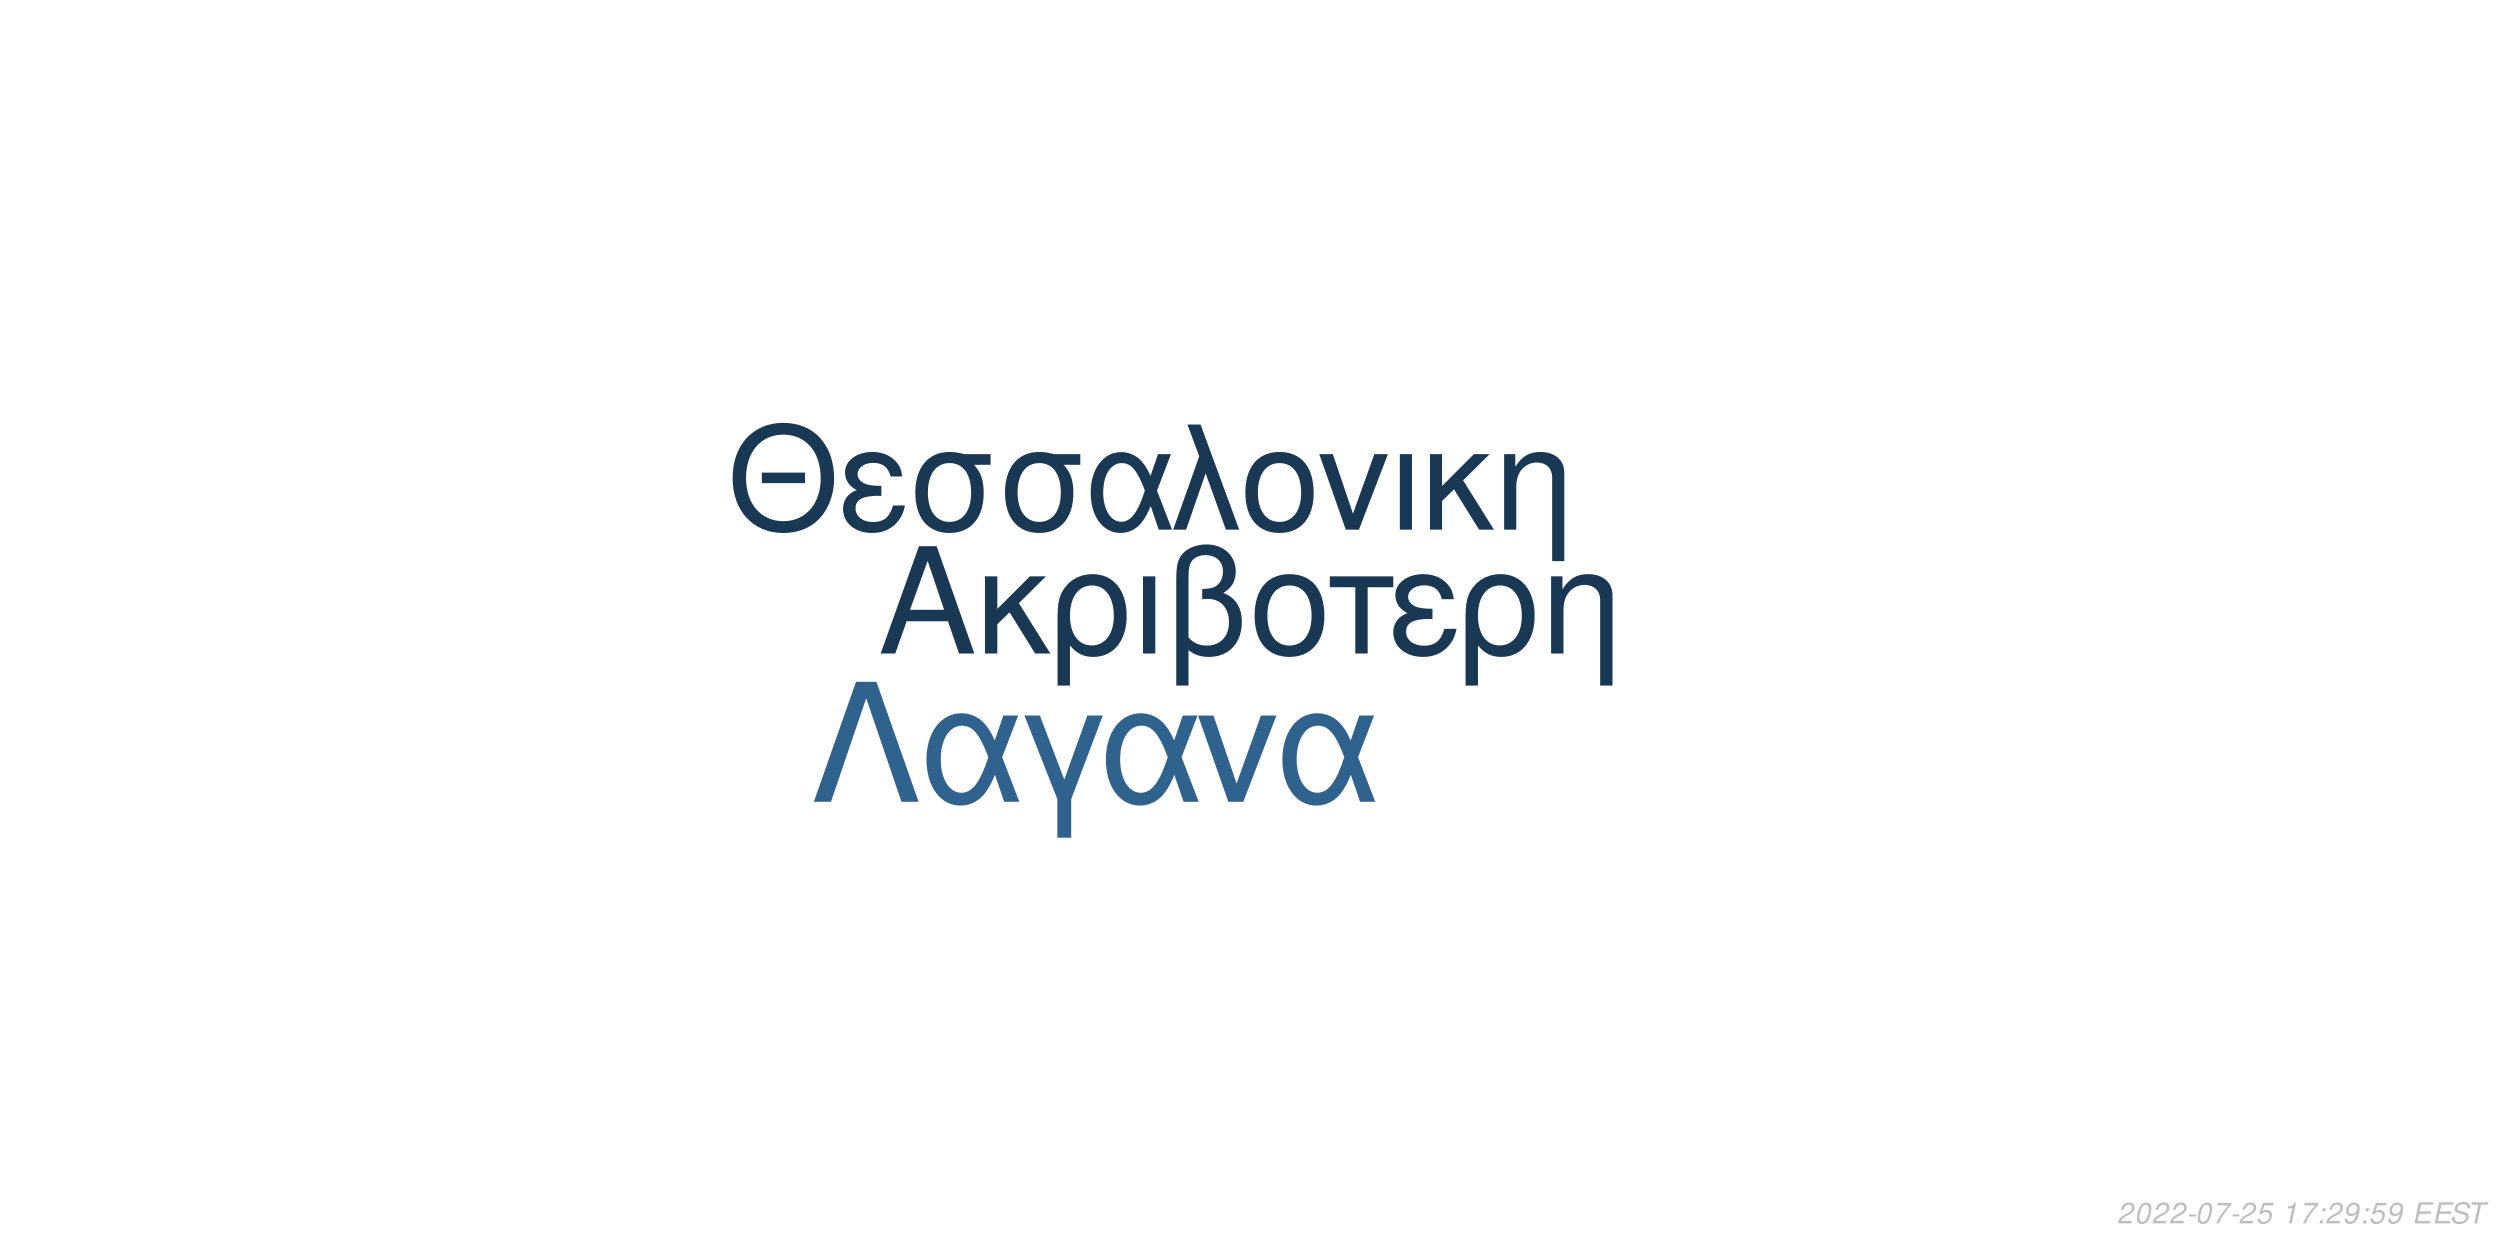
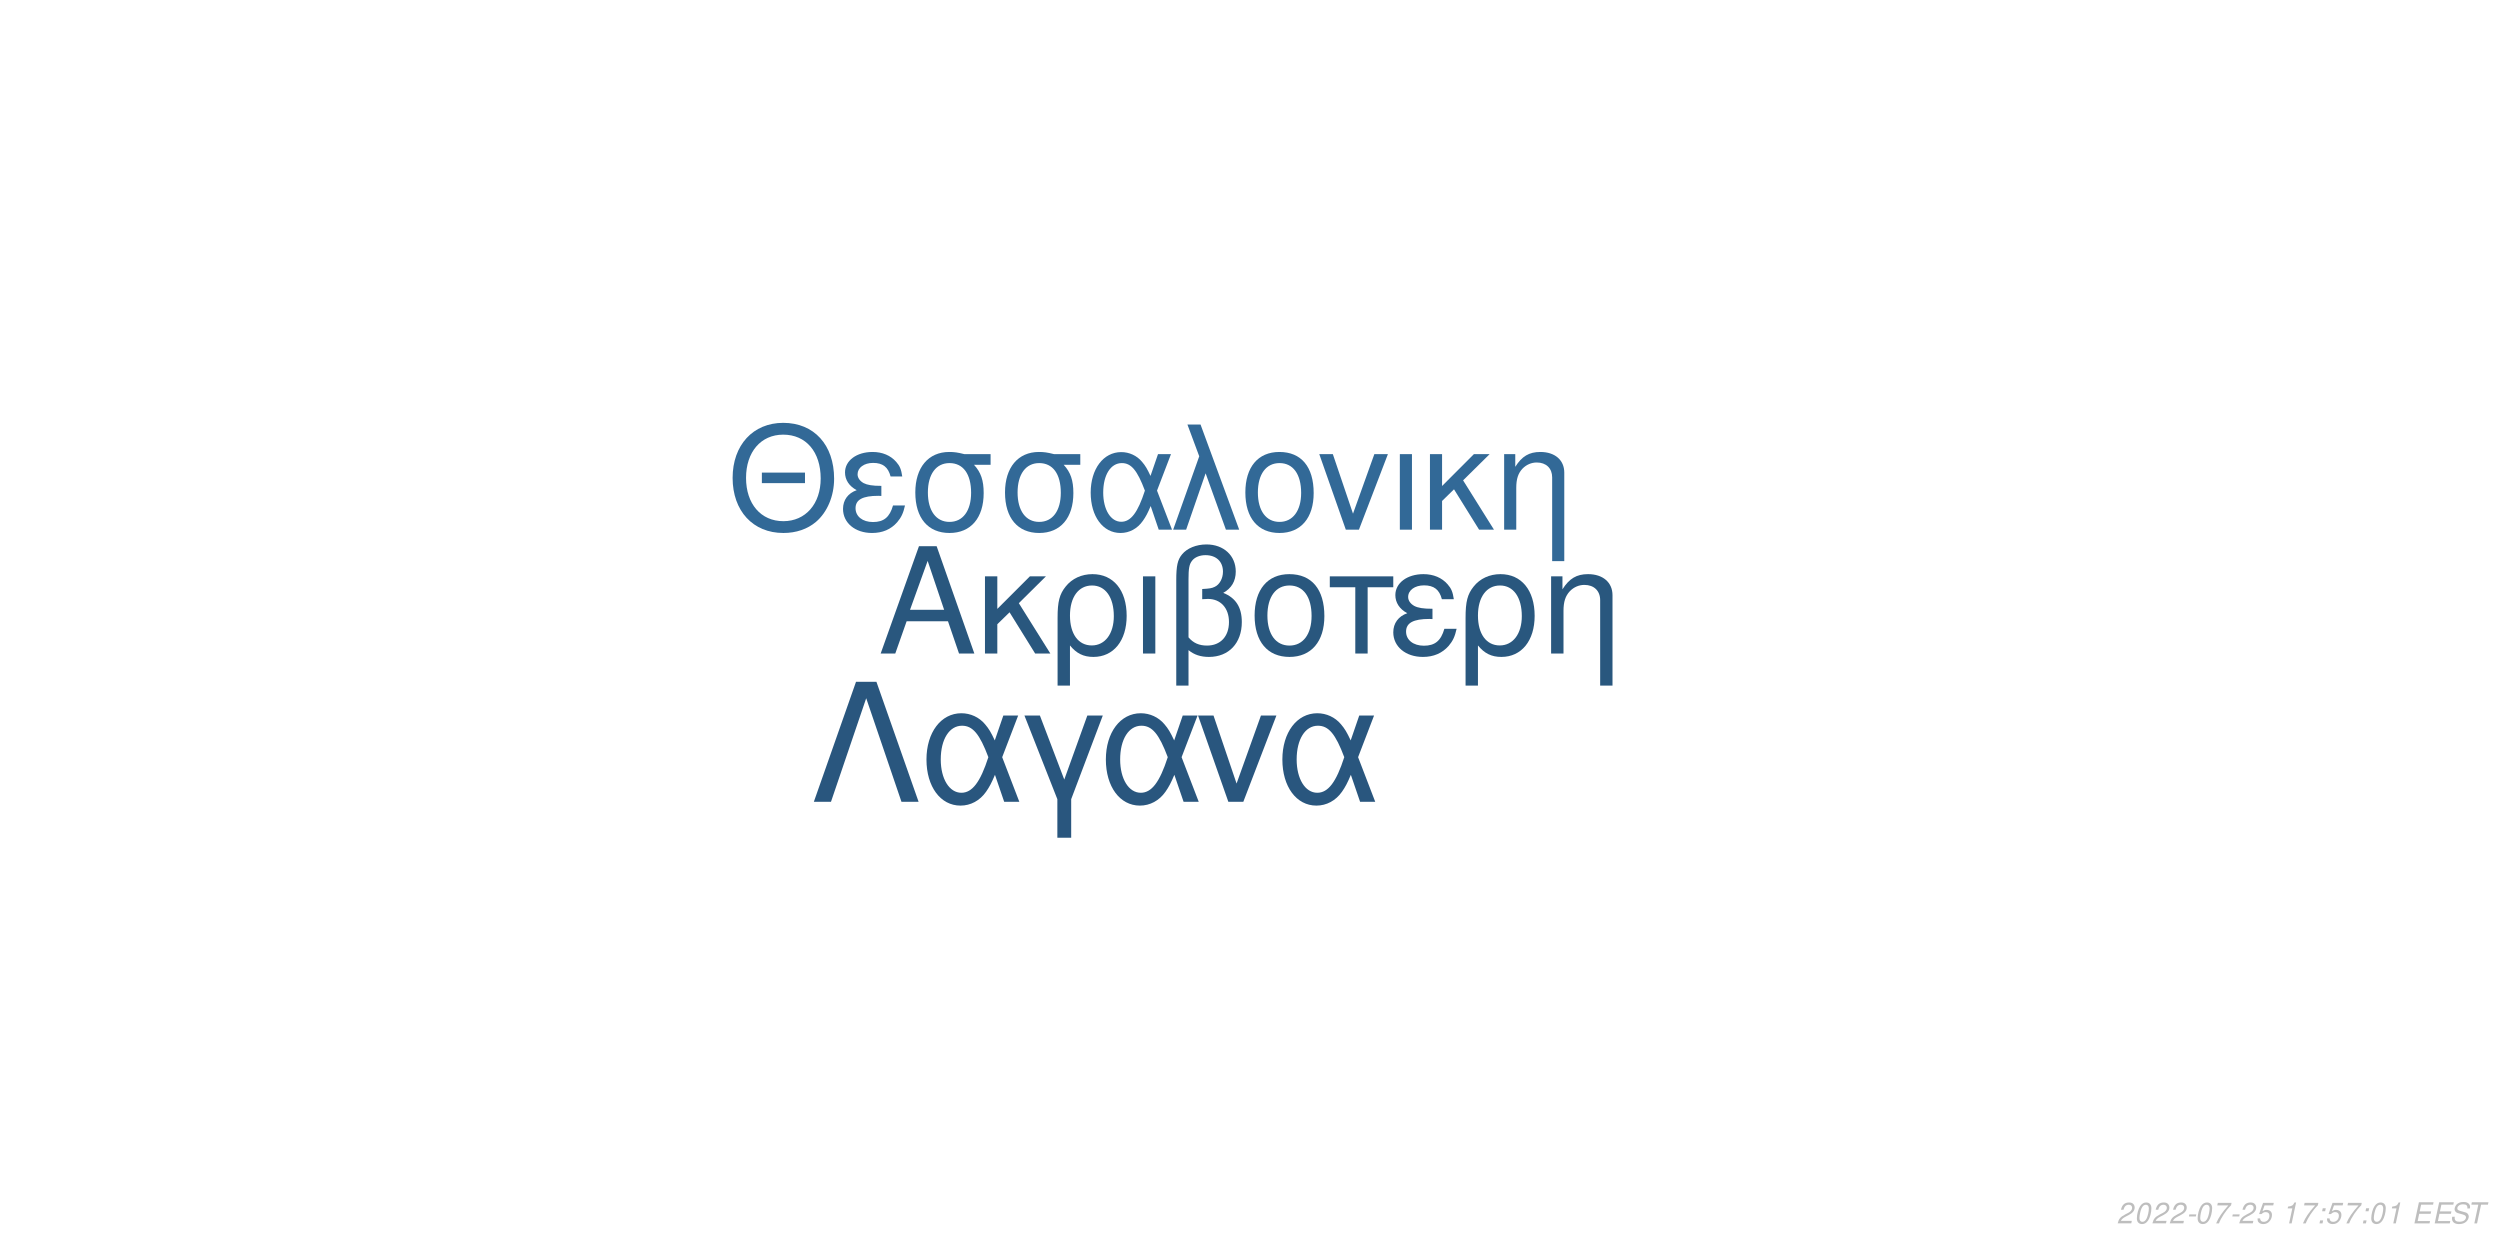
<svg xmlns="http://www.w3.org/2000/svg" xmlns:xlink="http://www.w3.org/1999/xlink" width="864pt" height="432pt" viewBox="0 0 864 432" version="1.1">
  <defs>
    <g>
      <symbol overflow="visible" id="glyph0-0">
        <path style="stroke:none;" d="" />
      </symbol>
      <symbol overflow="visible" id="glyph0-1">
        <path style="stroke:none;" d="M 24.125 -11.141 L 27.938 0 L 33.234 0 L 20.203 -37.094 L 14.094 -37.094 L 0.859 0 L 5.906 0 L 9.828 -11.141 Z M 22.797 -15.109 L 11 -15.109 L 17.094 -32.016 Z M 22.797 -15.109 " />
      </symbol>
      <symbol overflow="visible" id="glyph0-2">
        <path style="stroke:none;" d="M 7.172 -15.422 L 7.172 -26.672 L 2.906 -26.672 L 2.906 0 L 7.172 0 L 7.172 -10.125 L 11.406 -14.25 L 20.25 0 L 25.5 0 L 14.609 -17.406 L 23.969 -26.672 L 18.422 -26.672 Z M 7.172 -15.422 " />
      </symbol>
      <symbol overflow="visible" id="glyph0-3">
        <path style="stroke:none;" d="M 3 11.094 L 7.281 11.094 L 7.281 -2.797 C 9.516 -0.047 11.953 1.172 15.375 1.172 C 22.344 1.172 26.875 -4.422 26.875 -13.031 C 26.875 -21.891 22.297 -27.438 15.062 -27.438 C 11.297 -27.438 7.984 -25.906 5.797 -23.156 C 3.672 -20.516 3 -17.969 3 -12.359 Z M 14.906 -23.516 C 19.547 -23.516 22.438 -19.438 22.438 -12.922 C 22.438 -6.812 19.391 -2.797 14.812 -2.797 C 10.172 -2.797 7.281 -6.766 7.281 -13.125 C 7.281 -19.484 10.234 -23.516 14.906 -23.516 Z M 14.906 -23.516 " />
      </symbol>
      <symbol overflow="visible" id="glyph0-4">
        <path style="stroke:none;" d="M 3.516 0 L 7.781 0 L 7.781 -26.672 L 3.516 -26.672 Z M 3.516 0 " />
      </symbol>
      <symbol overflow="visible" id="glyph0-5">
        <path style="stroke:none;" d="M 4.016 11.094 L 8.25 11.094 L 8.25 -1.172 C 10.172 0.406 12.422 1.172 15.312 1.172 C 22.188 1.172 26.672 -3.609 26.672 -10.891 C 26.672 -15.984 24.578 -19.234 20.25 -20.969 C 23.109 -22.547 24.578 -25.031 24.578 -28.344 C 24.578 -33.844 20.406 -37.703 14.453 -37.703 C 10.938 -37.703 7.734 -36.391 6 -34.25 C 4.484 -32.422 4.016 -30.328 4.016 -25.391 Z M 8.25 -25.656 C 8.25 -29.359 8.5 -30.844 9.469 -32.062 C 10.375 -33.281 12.156 -34 14.094 -34 C 17.812 -34 20.156 -31.812 20.156 -28.297 C 20.156 -25.953 18.984 -23.812 17.297 -23.047 C 16.281 -22.547 15.469 -22.438 12.984 -22.297 L 12.984 -18.781 C 13.734 -18.828 14.344 -18.875 14.969 -18.875 C 19.344 -18.875 22.234 -15.719 22.234 -10.891 C 22.234 -5.906 19.281 -2.75 14.656 -2.75 C 11.953 -2.75 9.922 -3.609 8.25 -5.594 Z M 8.25 -25.656 " />
      </symbol>
      <symbol overflow="visible" id="glyph0-6">
        <path style="stroke:none;" d="M 14.094 -27.438 C 6.562 -27.438 2.094 -22.094 2.094 -13.125 C 2.094 -4.125 6.562 1.172 14.141 1.172 C 21.672 1.172 26.203 -4.172 26.203 -12.922 C 26.203 -22.188 21.828 -27.438 14.094 -27.438 Z M 14.141 -23.516 C 18.938 -23.516 21.781 -19.594 21.781 -12.984 C 21.781 -6.672 18.828 -2.75 14.141 -2.75 C 9.422 -2.75 6.516 -6.672 6.516 -13.125 C 6.516 -19.594 9.422 -23.516 14.141 -23.516 Z M 14.141 -23.516 " />
      </symbol>
      <symbol overflow="visible" id="glyph0-7">
        <path style="stroke:none;" d="M 7.891 0 L 12.156 0 L 12.156 -22.906 L 21.016 -22.906 L 21.016 -26.672 L -0.922 -26.672 L -0.922 -22.906 L 7.891 -22.906 Z M 7.891 0 " />
      </symbol>
      <symbol overflow="visible" id="glyph0-8">
        <path style="stroke:none;" d="M 14.562 -15.469 C 11.344 -15.469 9.562 -15.781 8.297 -16.438 C 6.922 -17.203 6.156 -18.328 6.156 -19.547 C 6.156 -21.891 8.453 -23.562 11.656 -23.562 C 15.062 -23.562 16.953 -22.094 17.812 -18.781 L 21.938 -18.781 C 21.578 -21.266 21.062 -22.5 19.797 -23.922 C 17.812 -26.203 14.906 -27.438 11.453 -27.438 C 5.797 -27.438 1.734 -24.375 1.734 -20.203 C 1.734 -17.609 3.156 -15.375 5.859 -13.938 C 2.797 -12.875 1.016 -10.484 1.016 -7.328 C 1.016 -2.391 5.297 1.172 11.25 1.172 C 14.969 1.172 17.906 -0.109 20.156 -2.641 C 21.578 -4.328 22.297 -5.797 22.906 -8.547 L 18.672 -8.547 C 17.5 -4.422 15.422 -2.703 11.609 -2.703 C 7.938 -2.703 5.438 -4.688 5.438 -7.578 C 5.438 -10.578 7.938 -11.953 13.484 -11.953 C 13.641 -11.953 14.094 -11.953 14.562 -11.906 Z M 14.562 -15.469 " />
      </symbol>
      <symbol overflow="visible" id="glyph0-9">
        <path style="stroke:none;" d="M 3.562 -26.672 L 3.562 0 L 7.844 0 L 7.844 -14.703 C 7.844 -17.906 8.5 -19.891 10.031 -21.531 C 11.406 -22.953 13.188 -23.719 15.062 -23.719 C 18.375 -23.719 20.516 -21.672 20.516 -18.469 L 20.516 11.094 L 24.781 11.094 L 24.781 -20.156 C 24.781 -24.578 21.469 -27.438 16.328 -27.438 C 12.359 -27.438 9.828 -25.906 7.484 -22.188 L 7.484 -26.672 Z M 3.562 -26.672 " />
      </symbol>
      <symbol overflow="visible" id="glyph1-0">
        <path style="stroke:none;" d="" />
      </symbol>
      <symbol overflow="visible" id="glyph1-1">
        <path style="stroke:none;" d="M 26.859 -19.734 L 11.953 -19.734 L 11.953 -16.094 L 26.859 -16.094 Z M 19.328 -36.922 C 8.922 -36.922 1.844 -29.25 1.844 -17.891 C 1.844 -6.484 8.875 1.141 19.391 1.141 C 23.812 1.141 27.703 -0.203 30.641 -2.688 C 34.578 -6.031 36.922 -11.656 36.922 -17.594 C 36.922 -29.297 30 -36.922 19.328 -36.922 Z M 19.328 -32.844 C 27.203 -32.844 32.281 -26.906 32.281 -17.688 C 32.281 -8.922 27.062 -2.938 19.391 -2.938 C 11.609 -2.938 6.484 -8.922 6.484 -17.891 C 6.484 -26.859 11.609 -32.844 19.328 -32.844 Z M 19.328 -32.844 " />
      </symbol>
      <symbol overflow="visible" id="glyph1-2">
        <path style="stroke:none;" d="M 14.25 -15.141 C 11.109 -15.141 9.375 -15.453 8.125 -16.094 C 6.781 -16.844 6.031 -17.938 6.031 -19.141 C 6.031 -21.422 8.266 -23.078 11.406 -23.078 C 14.75 -23.078 16.594 -21.625 17.438 -18.391 L 21.469 -18.391 C 21.125 -20.828 20.625 -22.031 19.391 -23.422 C 17.438 -25.656 14.594 -26.859 11.219 -26.859 C 5.688 -26.859 1.688 -23.875 1.688 -19.781 C 1.688 -17.234 3.094 -15.047 5.734 -13.656 C 2.734 -12.609 1 -10.266 1 -7.172 C 1 -2.344 5.188 1.141 11.016 1.141 C 14.656 1.141 17.547 -0.094 19.734 -2.594 C 21.125 -4.234 21.828 -5.688 22.422 -8.375 L 18.281 -8.375 C 17.141 -4.328 15.094 -2.641 11.359 -2.641 C 7.766 -2.641 5.328 -4.578 5.328 -7.422 C 5.328 -10.359 7.766 -11.703 13.203 -11.703 C 13.359 -11.703 13.797 -11.703 14.25 -11.656 Z M 14.25 -15.141 " />
      </symbol>
      <symbol overflow="visible" id="glyph1-3">
        <path style="stroke:none;" d="M 29 -26.109 L 19.938 -26.109 C 17.594 -26.703 16.438 -26.859 14.703 -26.859 C 7.469 -26.859 2.984 -21.469 2.984 -12.859 C 2.984 -4.031 7.375 1.141 14.797 1.141 C 22.172 1.141 26.609 -4.078 26.609 -12.656 C 26.609 -17.047 25.656 -19.828 23.266 -22.422 L 29 -22.422 Z M 14.797 -23.016 C 19.531 -23.016 22.266 -19.234 22.266 -12.75 C 22.266 -6.531 19.438 -2.688 14.797 -2.688 C 10.172 -2.688 7.328 -6.531 7.328 -12.859 C 7.328 -19.188 10.172 -23.016 14.797 -23.016 Z M 14.797 -23.016 " />
      </symbol>
      <symbol overflow="visible" id="glyph1-4">
        <path style="stroke:none;" d="M 29.344 -26.109 L 24.859 -26.109 L 22.266 -18.578 C 21.125 -21.031 20.484 -22.125 19.328 -23.469 C 17.547 -25.609 14.906 -26.812 12.156 -26.812 C 5.984 -26.812 1.594 -20.984 1.594 -12.812 C 1.594 -4.578 5.828 1.141 11.906 1.141 C 14.953 1.141 17.734 -0.344 19.625 -3.047 C 20.672 -4.531 21.281 -5.688 22.328 -8.172 L 25.109 0 L 29.703 0 L 24.516 -13.5 Z M 20.328 -13.5 C 17.891 -5.922 15.453 -2.734 12.156 -2.734 C 8.516 -2.734 5.922 -6.922 5.922 -12.812 C 5.922 -18.938 8.516 -23.016 12.359 -23.016 C 15.594 -23.016 17.688 -20.531 20.328 -13.5 Z M 20.328 -13.5 " />
      </symbol>
      <symbol overflow="visible" id="glyph1-5">
        <path style="stroke:none;" d="M 1.094 0 L 5.578 0 L 12.312 -19.484 L 19.328 0 L 23.922 0 L 10.562 -36.328 L 6.031 -36.328 L 10.109 -25.359 Z M 1.094 0 " />
      </symbol>
      <symbol overflow="visible" id="glyph1-6">
        <path style="stroke:none;" d="M 13.797 -26.859 C 6.422 -26.859 2.047 -21.625 2.047 -12.859 C 2.047 -4.031 6.422 1.141 13.859 1.141 C 21.234 1.141 25.656 -4.078 25.656 -12.656 C 25.656 -21.719 21.375 -26.859 13.797 -26.859 Z M 13.859 -23.016 C 18.531 -23.016 21.328 -19.188 21.328 -12.703 C 21.328 -6.531 18.438 -2.688 13.859 -2.688 C 9.219 -2.688 6.375 -6.531 6.375 -12.859 C 6.375 -19.188 9.219 -23.016 13.859 -23.016 Z M 13.859 -23.016 " />
      </symbol>
      <symbol overflow="visible" id="glyph1-7">
        <path style="stroke:none;" d="M 14.297 0 L 24.312 -26.109 L 19.625 -26.109 L 12.25 -5.531 L 5.281 -26.109 L 0.594 -26.109 L 9.766 0 Z M 14.297 0 " />
      </symbol>
      <symbol overflow="visible" id="glyph1-8">
        <path style="stroke:none;" d="M 3.438 0 L 7.625 0 L 7.625 -26.109 L 3.438 -26.109 Z M 3.438 0 " />
      </symbol>
      <symbol overflow="visible" id="glyph1-9">
        <path style="stroke:none;" d="M 7.031 -15.094 L 7.031 -26.109 L 2.844 -26.109 L 2.844 0 L 7.031 0 L 7.031 -9.922 L 11.156 -13.953 L 19.828 0 L 24.969 0 L 14.297 -17.047 L 23.469 -26.109 L 18.031 -26.109 Z M 7.031 -15.094 " />
      </symbol>
      <symbol overflow="visible" id="glyph1-10">
        <path style="stroke:none;" d="M 3.484 -26.109 L 3.484 0 L 7.672 0 L 7.672 -14.406 C 7.672 -17.547 8.328 -19.484 9.812 -21.078 C 11.156 -22.469 12.906 -23.219 14.75 -23.219 C 17.984 -23.219 20.078 -21.234 20.078 -18.094 L 20.078 10.859 L 24.266 10.859 L 24.266 -19.734 C 24.266 -24.062 21.031 -26.859 16 -26.859 C 12.109 -26.859 9.609 -25.359 7.328 -21.719 L 7.328 -26.109 Z M 3.484 -26.109 " />
      </symbol>
      <symbol overflow="visible" id="glyph2-0">
        <path style="stroke:none;" d="" />
      </symbol>
      <symbol overflow="visible" id="glyph2-1">
        <path style="stroke:none;" d="M 22.531 -41.484 L 15.484 -41.484 L 0.906 0 L 6.828 0 L 19 -35.797 L 31.188 0 L 37.109 0 Z M 22.531 -41.484 " />
      </symbol>
      <symbol overflow="visible" id="glyph2-2">
        <path style="stroke:none;" d="M 33.516 -29.812 L 28.391 -29.812 L 25.438 -21.219 C 24.125 -24.016 23.391 -25.266 22.078 -26.797 C 20.031 -29.25 17.016 -30.609 13.891 -30.609 C 6.828 -30.609 1.828 -23.953 1.828 -14.625 C 1.828 -5.234 6.656 1.312 13.594 1.312 C 17.078 1.312 20.266 -0.391 22.422 -3.469 C 23.609 -5.172 24.297 -6.484 25.5 -9.328 L 28.688 0 L 33.922 0 L 28 -15.422 Z M 23.219 -15.422 C 20.422 -6.766 17.641 -3.125 13.891 -3.125 C 9.734 -3.125 6.766 -7.906 6.766 -14.625 C 6.766 -21.625 9.734 -26.297 14.109 -26.297 C 17.812 -26.297 20.203 -23.453 23.219 -15.422 Z M 23.219 -15.422 " />
      </symbol>
      <symbol overflow="visible" id="glyph2-3">
        <path style="stroke:none;" d="M 12.062 12.406 L 16.844 12.406 L 16.844 -0.906 L 27.766 -29.812 L 22.422 -29.812 L 14.453 -7.688 L 6.031 -29.812 L 0.688 -29.812 L 12.062 -0.906 Z M 12.062 12.406 " />
      </symbol>
      <symbol overflow="visible" id="glyph2-4">
        <path style="stroke:none;" d="M 16.328 0 L 27.766 -29.812 L 22.422 -29.812 L 14 -6.312 L 6.031 -29.812 L 0.688 -29.812 L 11.156 0 Z M 16.328 0 " />
      </symbol>
      <symbol overflow="visible" id="glyph3-0">
        <path style="stroke:none;" d="" />
      </symbol>
      <symbol overflow="visible" id="glyph3-1">
        <path style="stroke:none;" d="M 5.234 -0.875 L 1.469 -0.875 C 1.641 -1.375 2.203 -1.891 3.109 -2.344 L 4.234 -2.938 C 5.562 -3.625 6.219 -4.469 6.219 -5.484 C 6.219 -5.938 6.062 -6.359 5.797 -6.656 C 5.469 -7.047 4.984 -7.234 4.312 -7.234 C 2.766 -7.234 1.891 -6.453 1.484 -4.734 L 2.375 -4.734 C 2.484 -5.188 2.609 -5.484 2.797 -5.75 C 3.094 -6.203 3.609 -6.453 4.188 -6.453 C 4.891 -6.453 5.344 -6.031 5.344 -5.375 C 5.344 -4.703 4.859 -4.094 4.016 -3.656 L 2.984 -3.125 C 1.234 -2.188 0.797 -1.656 0.344 -0.016 L 5.047 -0.016 Z M 5.234 -0.875 " />
      </symbol>
      <symbol overflow="visible" id="glyph3-2">
        <path style="stroke:none;" d="M 4.203 -7.234 C 3.375 -7.234 2.688 -6.812 2.125 -5.984 C 1.484 -5.047 0.984 -3.188 0.984 -1.734 C 0.984 -1.109 1.172 -0.562 1.484 -0.266 C 1.797 0.047 2.281 0.234 2.766 0.234 C 3.625 0.234 4.281 -0.156 4.859 -1.016 C 5.516 -1.953 6 -3.797 6 -5.266 C 6 -6.5 5.328 -7.234 4.203 -7.234 Z M 4.094 -6.453 C 4.734 -6.453 5.125 -5.984 5.125 -5.156 C 5.125 -4.203 4.781 -2.625 4.406 -1.812 C 3.984 -0.938 3.516 -0.547 2.875 -0.547 C 2.25 -0.547 1.875 -1.031 1.875 -1.828 C 1.875 -2.797 2.203 -4.344 2.594 -5.203 C 2.984 -6.047 3.453 -6.453 4.094 -6.453 Z M 4.094 -6.453 " />
      </symbol>
      <symbol overflow="visible" id="glyph3-3">
        <path style="stroke:none;" d="M 3.516 -3.125 L 1.125 -3.125 L 0.969 -2.406 L 3.359 -2.406 Z M 3.516 -3.125 " />
      </symbol>
      <symbol overflow="visible" id="glyph3-4">
        <path style="stroke:none;" d="M 6.703 -7.094 L 1.953 -7.094 L 1.766 -6.219 L 5.594 -6.219 C 3.344 -3.688 2.266 -2.109 1.375 0 L 2.344 0 C 3.031 -1.906 4.828 -4.594 6.547 -6.281 Z M 6.703 -7.094 " />
      </symbol>
      <symbol overflow="visible" id="glyph3-5">
        <path style="stroke:none;" d="M 6.297 -7.094 L 2.594 -7.094 L 1.234 -3.234 L 2.047 -3.234 C 2.656 -3.766 2.938 -3.906 3.531 -3.906 C 4.328 -3.906 4.797 -3.453 4.797 -2.688 C 4.797 -1.438 3.969 -0.547 2.828 -0.547 C 2.031 -0.547 1.609 -0.938 1.578 -1.734 L 0.703 -1.734 L 0.703 -1.516 C 0.703 -0.938 0.844 -0.547 1.188 -0.266 C 1.562 0.062 2.078 0.234 2.703 0.234 C 3.656 0.234 4.391 -0.156 4.984 -0.922 C 5.422 -1.5 5.672 -2.234 5.672 -2.953 C 5.672 -4 4.938 -4.672 3.812 -4.672 C 3.328 -4.672 2.906 -4.547 2.406 -4.234 L 3.109 -6.219 L 6.109 -6.219 Z M 6.297 -7.094 " />
      </symbol>
      <symbol overflow="visible" id="glyph3-6">
        <path style="stroke:none;" d="" />
      </symbol>
      <symbol overflow="visible" id="glyph3-7">
        <path style="stroke:none;" d="M 3.703 -5.188 L 2.594 0 L 3.469 0 L 5.016 -7.234 L 4.438 -7.234 C 3.906 -6.156 3.688 -6.016 2.234 -5.812 L 2.109 -5.188 Z M 3.703 -5.188 " />
      </symbol>
      <symbol overflow="visible" id="glyph3-8">
        <path style="stroke:none;" d="M 2.359 -1.031 L 1.312 -1.031 L 1.094 0 L 2.141 0 Z M 3.266 -5.234 L 2.219 -5.234 L 2 -4.203 L 3.047 -4.203 Z M 3.266 -5.234 " />
      </symbol>
      <symbol overflow="visible" id="glyph3-9">
-         <path style="stroke:none;" d="M 0.844 -1.656 C 0.844 -1.547 0.844 -1.438 0.844 -1.375 C 0.844 -0.406 1.531 0.234 2.578 0.234 C 3.203 0.234 3.766 0.016 4.297 -0.438 C 4.938 -1 5.312 -1.656 5.594 -2.719 C 5.844 -3.672 6.016 -4.766 6.016 -5.375 C 6.016 -5.844 5.844 -6.328 5.547 -6.656 C 5.203 -7.031 4.703 -7.234 4.062 -7.234 C 2.516 -7.234 1.297 -5.938 1.297 -4.266 C 1.297 -3.203 1.984 -2.547 3.047 -2.547 C 3.484 -2.547 3.953 -2.672 4.281 -2.891 C 4.406 -2.984 4.547 -3.078 4.828 -3.344 C 4.438 -1.484 3.703 -0.547 2.703 -0.547 C 2.109 -0.547 1.719 -0.938 1.719 -1.547 L 1.719 -1.656 Z M 3.953 -6.453 C 4.625 -6.453 5.141 -5.953 5.141 -5.281 C 5.141 -4.188 4.312 -3.312 3.297 -3.312 C 2.594 -3.312 2.172 -3.734 2.172 -4.453 C 2.172 -5.562 2.984 -6.453 3.953 -6.453 Z M 3.953 -6.453 " />
+         <path style="stroke:none;" d="M 2.547 -3.312 L 6.5 -3.312 L 6.688 -4.141 L 2.719 -4.141 L 3.219 -6.469 L 7.344 -6.469 L 7.516 -7.297 L 2.453 -7.297 L 0.906 0 L 6.125 0 L 6.297 -0.812 L 2.016 -0.812 Z M 2.547 -3.312 " />
      </symbol>
      <symbol overflow="visible" id="glyph3-10">
-         <path style="stroke:none;" d="M 2.547 -3.312 L 6.5 -3.312 L 6.688 -4.141 L 2.719 -4.141 L 3.219 -6.469 L 7.344 -6.469 L 7.516 -7.297 L 2.453 -7.297 L 0.906 0 L 6.125 0 L 6.297 -0.812 L 2.016 -0.812 Z M 2.547 -3.312 " />
+         <path style="stroke:none;" d="M 7.062 -5.156 C 7.125 -5.438 7.141 -5.562 7.141 -5.703 C 7.141 -6.156 6.938 -6.594 6.594 -6.891 C 6.188 -7.25 5.656 -7.406 4.875 -7.406 C 3.844 -7.406 3.047 -7.125 2.5 -6.562 C 2.094 -6.141 1.781 -5.438 1.781 -4.922 C 1.781 -4.297 2.219 -3.766 2.891 -3.562 L 4.594 -3.094 C 5.406 -2.859 5.734 -2.578 5.734 -2.094 C 5.734 -1.781 5.547 -1.406 5.266 -1.141 C 4.844 -0.766 4.266 -0.578 3.453 -0.578 C 2.328 -0.578 1.812 -0.984 1.812 -1.906 C 1.812 -2.047 1.812 -2.125 1.844 -2.312 L 0.984 -2.312 C 0.906 -2.062 0.891 -1.906 0.891 -1.688 C 0.891 -0.484 1.797 0.234 3.297 0.234 C 4.359 0.234 5.234 -0.062 5.812 -0.609 C 6.344 -1.078 6.688 -1.797 6.688 -2.375 C 6.688 -2.641 6.609 -2.906 6.453 -3.156 C 6.234 -3.5 5.938 -3.703 5.469 -3.828 L 3.75 -4.312 C 2.984 -4.547 2.734 -4.734 2.734 -5.188 C 2.734 -5.547 2.875 -5.844 3.188 -6.109 C 3.547 -6.438 4.031 -6.594 4.703 -6.594 C 5.266 -6.594 5.688 -6.484 5.906 -6.297 C 6.094 -6.125 6.219 -5.797 6.219 -5.516 C 6.219 -5.422 6.203 -5.344 6.188 -5.156 Z M 7.062 -5.156 " />
      </symbol>
      <symbol overflow="visible" id="glyph3-11">
-         <path style="stroke:none;" d="M 7.062 -5.156 C 7.125 -5.438 7.141 -5.562 7.141 -5.703 C 7.141 -6.156 6.938 -6.594 6.594 -6.891 C 6.188 -7.25 5.656 -7.406 4.875 -7.406 C 3.844 -7.406 3.047 -7.125 2.5 -6.562 C 2.094 -6.141 1.781 -5.438 1.781 -4.922 C 1.781 -4.297 2.219 -3.766 2.891 -3.562 L 4.594 -3.094 C 5.406 -2.859 5.734 -2.578 5.734 -2.094 C 5.734 -1.781 5.547 -1.406 5.266 -1.141 C 4.844 -0.766 4.266 -0.578 3.453 -0.578 C 2.328 -0.578 1.812 -0.984 1.812 -1.906 C 1.812 -2.047 1.812 -2.125 1.844 -2.312 L 0.984 -2.312 C 0.906 -2.062 0.891 -1.906 0.891 -1.688 C 0.891 -0.484 1.797 0.234 3.297 0.234 C 4.359 0.234 5.234 -0.062 5.812 -0.609 C 6.344 -1.078 6.688 -1.797 6.688 -2.375 C 6.688 -2.641 6.609 -2.906 6.453 -3.156 C 6.234 -3.5 5.938 -3.703 5.469 -3.828 L 3.75 -4.312 C 2.984 -4.547 2.734 -4.734 2.734 -5.188 C 2.734 -5.547 2.875 -5.844 3.188 -6.109 C 3.547 -6.438 4.031 -6.594 4.703 -6.594 C 5.266 -6.594 5.688 -6.484 5.906 -6.297 C 6.094 -6.125 6.219 -5.797 6.219 -5.516 C 6.219 -5.422 6.203 -5.344 6.188 -5.156 Z M 7.062 -5.156 " />
-       </symbol>
-       <symbol overflow="visible" id="glyph3-12">
        <path style="stroke:none;" d="M 4.938 -6.469 L 7.312 -6.469 L 7.484 -7.297 L 1.75 -7.297 L 1.578 -6.469 L 3.984 -6.469 L 2.609 0 L 3.547 0 Z M 4.938 -6.469 " />
      </symbol>
    </g>
  </defs>
  <g id="surface1">
    <rect x="0" y="0" width="864" height="432" style="fill:rgb(100%,100%,100%);fill-opacity:1;stroke:none;" />
-     <g style="fill:rgb(9.804%,21.961%,32.941%);fill-opacity:1;">
+     <g style="fill:rgb(16.078%,34.118%,49.412%);fill-opacity:1;">
      <use xlink:href="#glyph0-1" x="303.5" y="225.861" />
      <use xlink:href="#glyph0-2" x="337.5" y="225.861" />
      <use xlink:href="#glyph0-3" x="362.5" y="225.861" />
      <use xlink:href="#glyph0-4" x="391.5" y="225.861" />
      <use xlink:href="#glyph0-5" x="402.5" y="225.861" />
      <use xlink:href="#glyph0-6" x="431.5" y="225.861" />
      <use xlink:href="#glyph0-7" x="460.5" y="225.861" />
      <use xlink:href="#glyph0-8" x="480.5" y="225.861" />
      <use xlink:href="#glyph0-3" x="503.5" y="225.861" />
      <use xlink:href="#glyph0-9" x="532.5" y="225.861" />
    </g>
-     <g style="fill:rgb(9.804%,21.961%,32.941%);fill-opacity:1;">
+     <g style="fill:rgb(19.608%,41.176%,59.216%);fill-opacity:1;">
      <use xlink:href="#glyph1-1" x="251.348" y="183.058" />
      <use xlink:href="#glyph1-2" x="290.348" y="183.058" />
      <use xlink:href="#glyph1-3" x="313.348" y="183.058" />
      <use xlink:href="#glyph1-3" x="344.348" y="183.058" />
      <use xlink:href="#glyph1-4" x="375.348" y="183.058" />
      <use xlink:href="#glyph1-5" x="404.348" y="183.058" />
      <use xlink:href="#glyph1-6" x="428.348" y="183.058" />
      <use xlink:href="#glyph1-7" x="455.348" y="183.058" />
      <use xlink:href="#glyph1-8" x="480.348" y="183.058" />
      <use xlink:href="#glyph1-9" x="491.348" y="183.058" />
      <use xlink:href="#glyph1-10" x="516.348" y="183.058" />
    </g>
-     <g style="fill:rgb(18.431%,38.824%,55.686%);fill-opacity:1;">
+     <g style="fill:rgb(16.078%,33.725%,49.412%);fill-opacity:1;">
      <use xlink:href="#glyph2-1" x="280.359" y="277.105" />
      <use xlink:href="#glyph2-2" x="318.359" y="277.105" />
      <use xlink:href="#glyph2-3" x="353.359" y="277.105" />
      <use xlink:href="#glyph2-2" x="380.359" y="277.105" />
      <use xlink:href="#glyph2-4" x="413.359" y="277.105" />
      <use xlink:href="#glyph2-2" x="441.359" y="277.105" />
    </g>
    <g style="fill:rgb(74.51%,74.51%,74.51%);fill-opacity:1;">
      <use xlink:href="#glyph3-1" x="731.52" y="422.81" />
      <use xlink:href="#glyph3-2" x="737.52" y="422.81" />
      <use xlink:href="#glyph3-1" x="743.52" y="422.81" />
      <use xlink:href="#glyph3-1" x="749.52" y="422.81" />
      <use xlink:href="#glyph3-3" x="755.52" y="422.81" />
      <use xlink:href="#glyph3-2" x="758.52" y="422.81" />
      <use xlink:href="#glyph3-4" x="764.52" y="422.81" />
      <use xlink:href="#glyph3-3" x="770.52" y="422.81" />
      <use xlink:href="#glyph3-1" x="773.52" y="422.81" />
      <use xlink:href="#glyph3-5" x="779.52" y="422.81" />
      <use xlink:href="#glyph3-6" x="785.52" y="422.81" />
      <use xlink:href="#glyph3-7" x="788.52" y="422.81" />
      <use xlink:href="#glyph3-4" x="794.52" y="422.81" />
      <use xlink:href="#glyph3-8" x="800.52" y="422.81" />
-       <use xlink:href="#glyph3-1" x="803.52" y="422.81" />
-       <use xlink:href="#glyph3-9" x="809.52" y="422.81" />
+       <use xlink:href="#glyph3-5" x="803.52" y="422.81" />
+       <use xlink:href="#glyph3-4" x="809.52" y="422.81" />
      <use xlink:href="#glyph3-8" x="815.52" y="422.81" />
-       <use xlink:href="#glyph3-5" x="818.52" y="422.81" />
-       <use xlink:href="#glyph3-9" x="824.52" y="422.81" />
+       <use xlink:href="#glyph3-2" x="818.52" y="422.81" />
+       <use xlink:href="#glyph3-7" x="824.52" y="422.81" />
      <use xlink:href="#glyph3-6" x="830.52" y="422.81" />
-       <use xlink:href="#glyph3-10" x="833.52" y="422.81" />
-       <use xlink:href="#glyph3-10" x="840.52" y="422.81" />
-       <use xlink:href="#glyph3-11" x="846.52" y="422.81" />
-       <use xlink:href="#glyph3-12" x="852.52" y="422.81" />
+       <use xlink:href="#glyph3-9" x="833.52" y="422.81" />
+       <use xlink:href="#glyph3-9" x="840.52" y="422.81" />
+       <use xlink:href="#glyph3-10" x="846.52" y="422.81" />
+       <use xlink:href="#glyph3-11" x="852.52" y="422.81" />
    </g>
  </g>
</svg>
